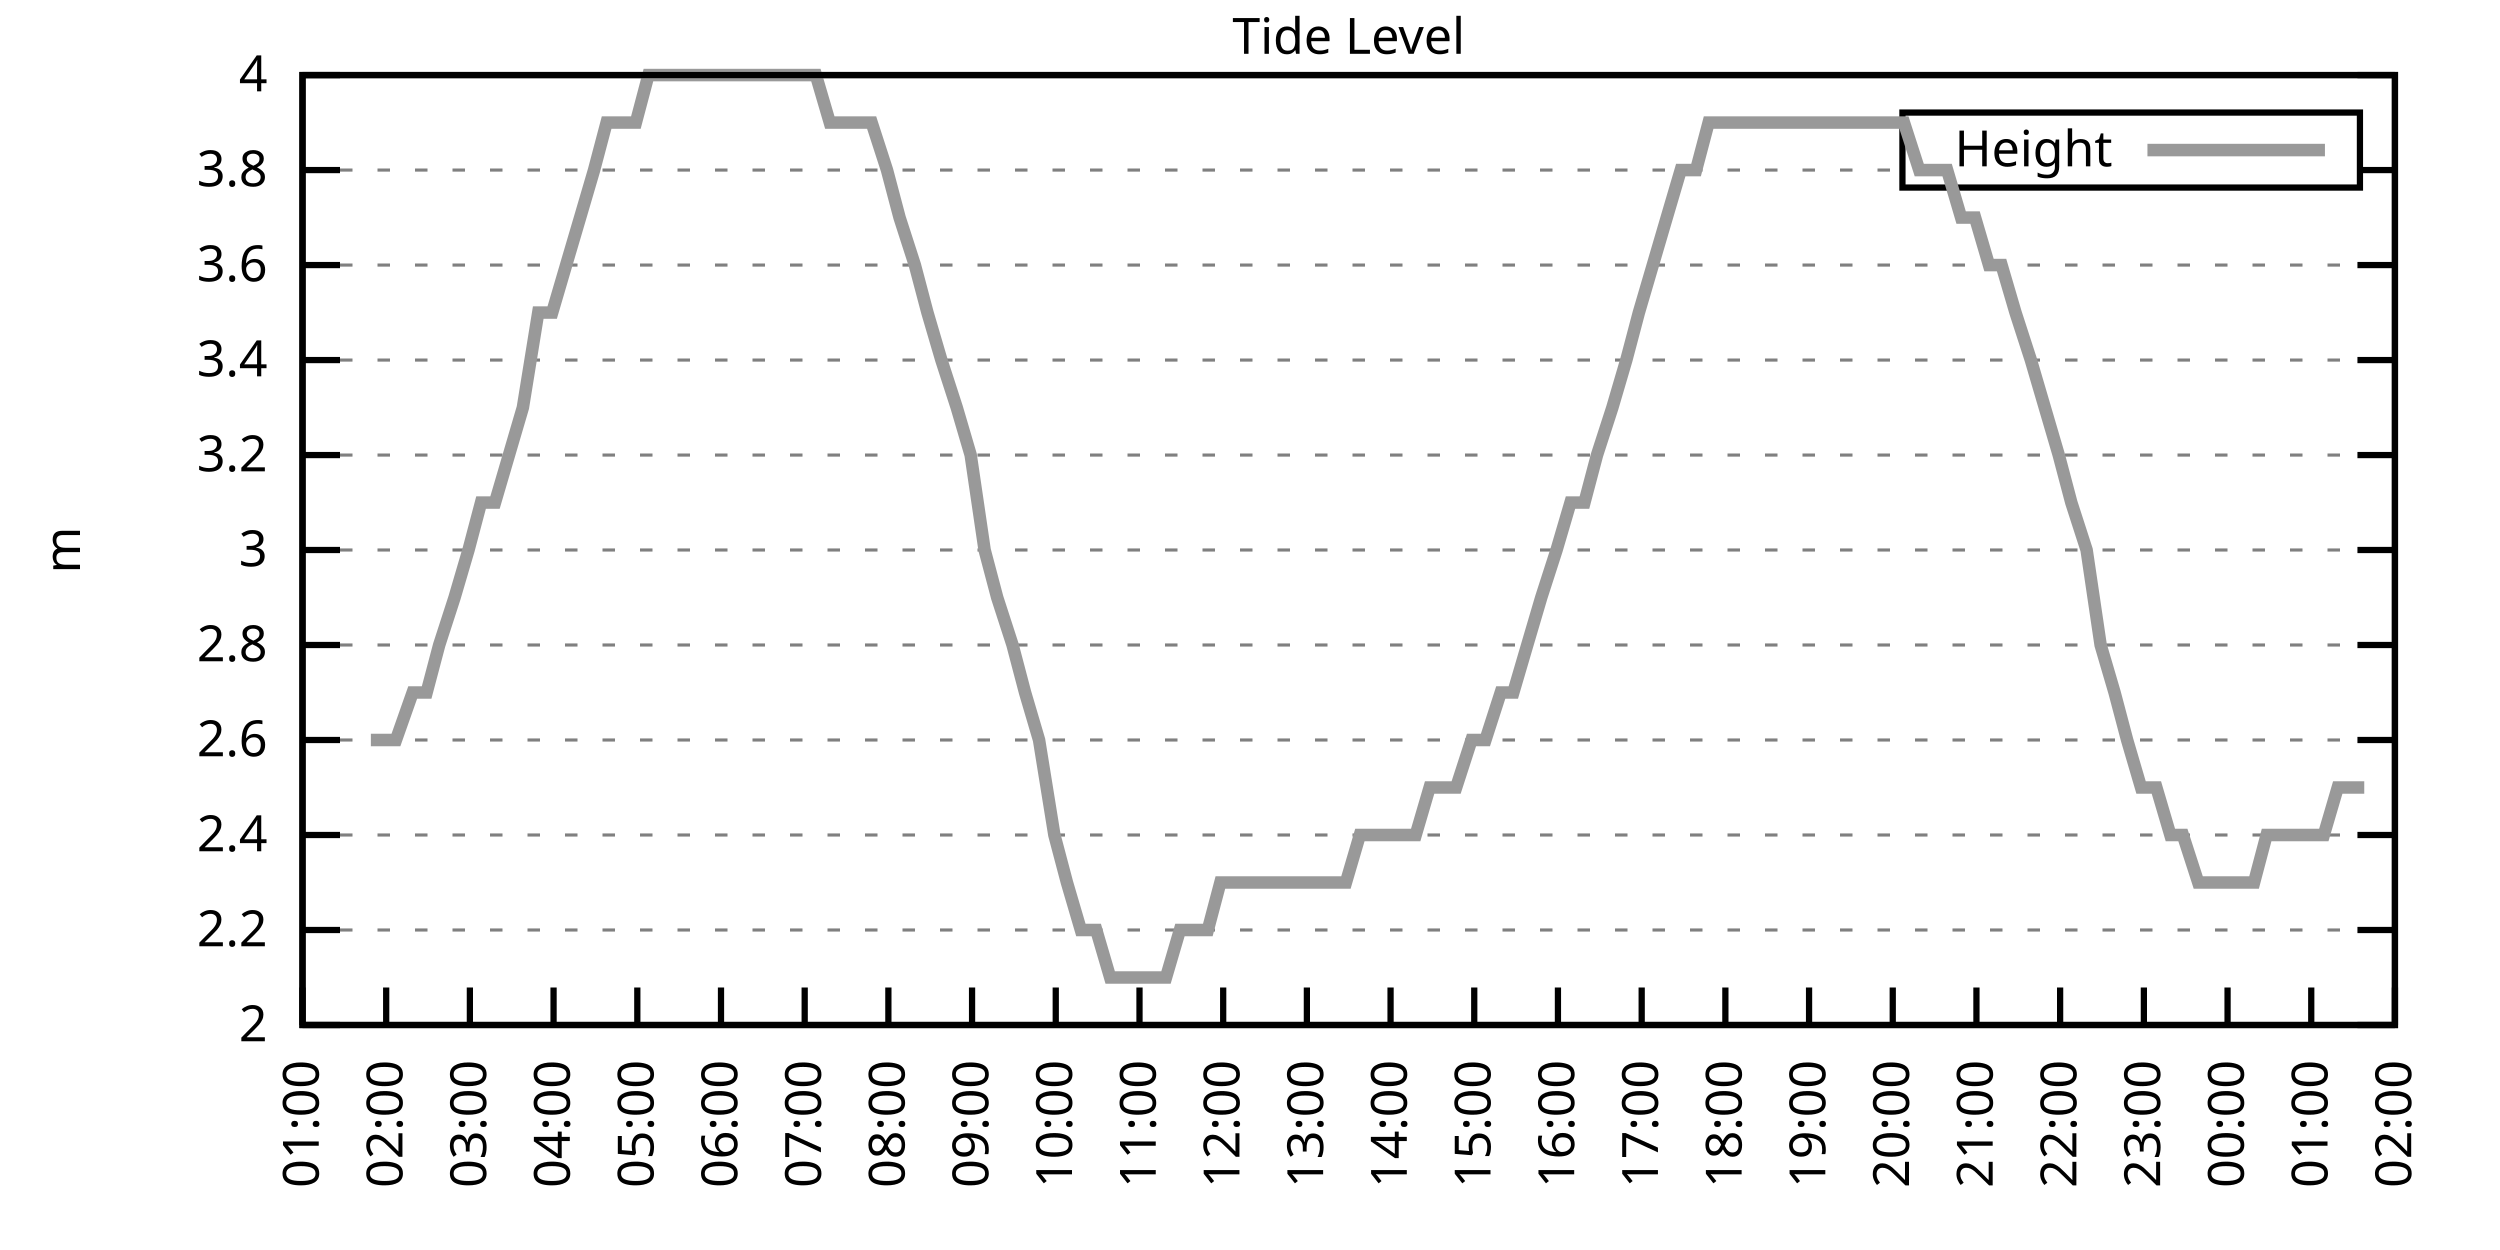
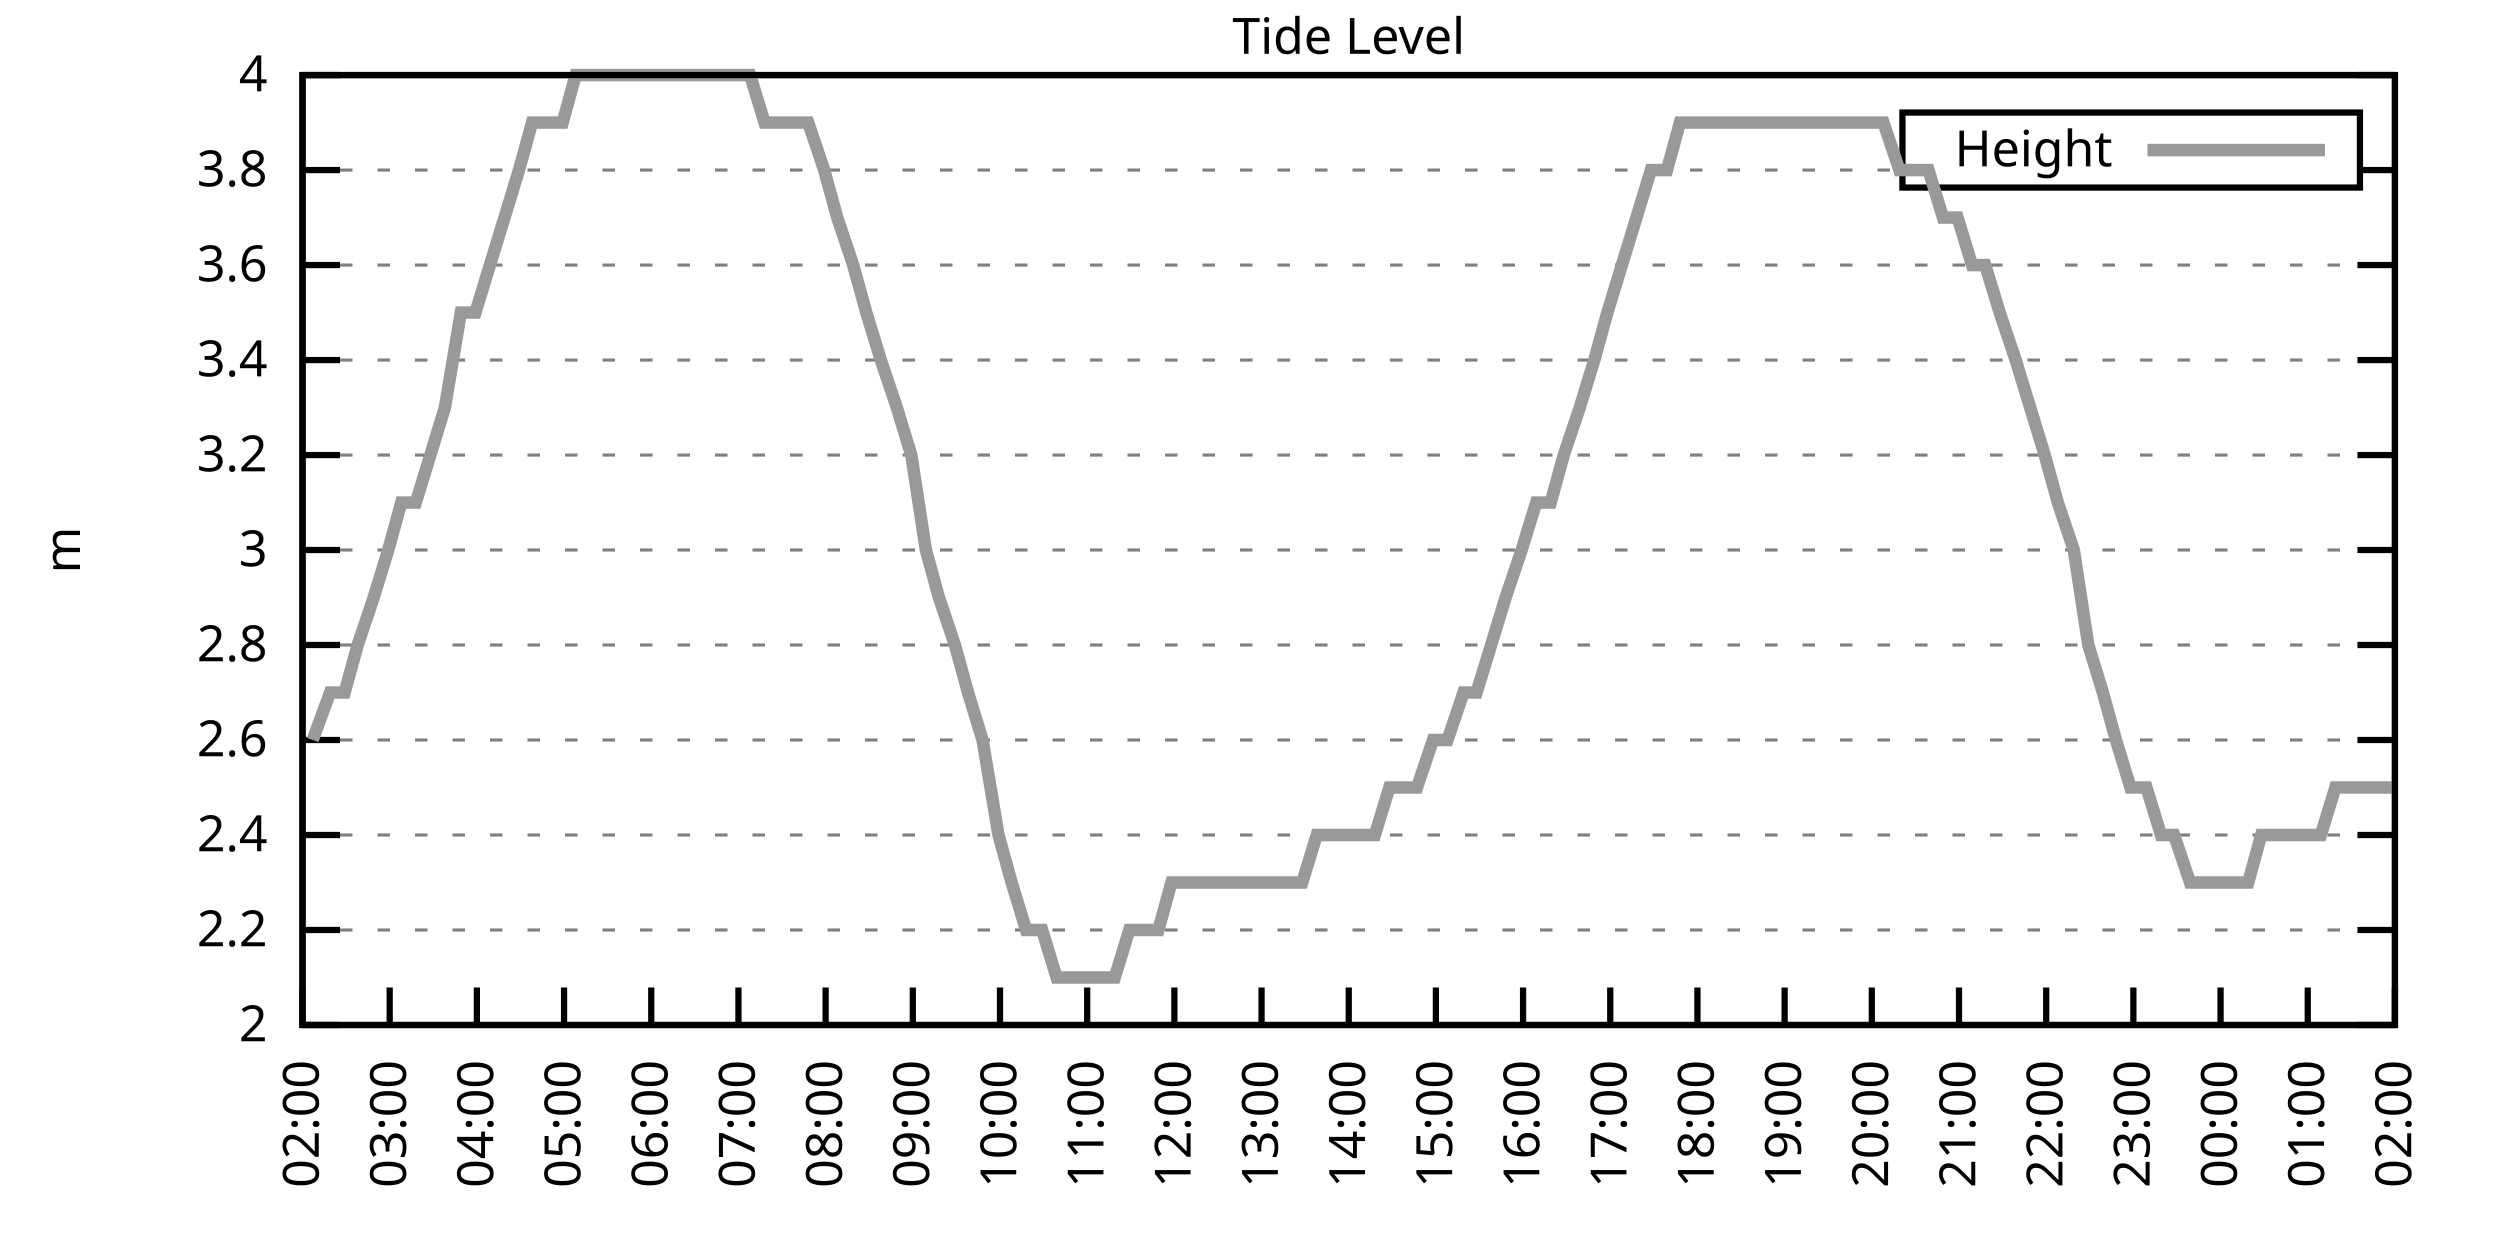
<svg xmlns="http://www.w3.org/2000/svg" xmlns:xlink="http://www.w3.org/1999/xlink" width="400" height="200" viewBox="0 0 400 200">
  <g id="gnuplot_canvas">
    <rect x="0" y="0" width="400" height="200" fill="none" />
    <defs>
      <circle id="gpDot" r="0.5" stroke-width="0.5" stroke="currentColor" />
      <path id="gpPt0" stroke-width="0.333" stroke="currentColor" d="M-1,0 h2 M0,-1 v2" />
      <path id="gpPt1" stroke-width="0.333" stroke="currentColor" d="M-1,-1 L1,1 M1,-1 L-1,1" />
      <path id="gpPt2" stroke-width="0.333" stroke="currentColor" d="M-1,0 L1,0 M0,-1 L0,1 M-1,-1 L1,1 M-1,1 L1,-1" />
      <rect id="gpPt3" stroke-width="0.333" stroke="currentColor" x="-1" y="-1" width="2" height="2" />
      <rect id="gpPt4" stroke-width="0.333" stroke="currentColor" fill="currentColor" x="-1" y="-1" width="2" height="2" />
      <circle id="gpPt5" stroke-width="0.333" stroke="currentColor" cx="0" cy="0" r="1" />
      <use xlink:href="#gpPt5" id="gpPt6" fill="currentColor" stroke="none" />
      <path id="gpPt7" stroke-width="0.333" stroke="currentColor" d="M0,-1.33 L-1.33,0.67 L1.33,0.67 z" />
      <use xlink:href="#gpPt7" id="gpPt8" fill="currentColor" stroke="none" />
      <use xlink:href="#gpPt7" id="gpPt9" stroke="currentColor" transform="rotate(180)" />
      <use xlink:href="#gpPt9" id="gpPt10" fill="currentColor" stroke="none" />
      <use xlink:href="#gpPt3" id="gpPt11" stroke="currentColor" transform="rotate(45)" />
      <use xlink:href="#gpPt11" id="gpPt12" fill="currentColor" stroke="none" />
      <path id="gpPt13" stroke-width="0.333" stroke="currentColor" d="M0,1.330 L1.265,0.411 L0.782,-1.067 L-0.782,-1.076 L-1.265,0.411 z" />
      <use xlink:href="#gpPt13" id="gpPt14" fill="currentColor" stroke="none" />
      <filter id="textbox" filterUnits="objectBoundingBox" x="0" y="0" height="1" width="1">
        <feFlood flood-color="white" flood-opacity="1" result="bgnd" />
        <feComposite in="SourceGraphic" in2="bgnd" operator="atop" />
      </filter>
      <filter id="greybox" filterUnits="objectBoundingBox" x="0" y="0" height="1" width="1">
        <feFlood flood-color="lightgrey" flood-opacity="1" result="grey" />
        <feComposite in="SourceGraphic" in2="grey" operator="atop" />
      </filter>
    </defs>
    <g fill="none" color="white" stroke="currentColor" stroke-width="1.00" stroke-linecap="butt" stroke-linejoin="miter">
</g>
    <g fill="none" color="black" stroke="currentColor" stroke-width="1.00" stroke-linecap="butt" stroke-linejoin="miter">
      <g stroke="none" shape-rendering="crispEdges">
        <polygon fill="rgb(255, 255, 255)" points="48.40,164.00 383.18,164.00 383.18,12.02 48.40,12.02 " />
      </g>
    </g>
    <g fill="none" color="black" stroke="currentColor" stroke-width="1.00" stroke-linecap="butt" stroke-linejoin="miter">
</g>
    <g fill="none" color="black" stroke="black" stroke-width="0.50" stroke-linecap="butt" stroke-linejoin="miter">
</g>
    <g fill="none" color="gray" stroke="currentColor" stroke-width="0.50" stroke-linecap="butt" stroke-linejoin="miter">
      <path stroke="gray" stroke-dasharray="2,4" class="gridline" d="M48.40,164.00 L383.19,164.00  " />
    </g>
    <g fill="none" color="gray" stroke="gray" stroke-width="1.00" stroke-linecap="butt" stroke-linejoin="miter">
</g>
    <g fill="none" color="black" stroke="currentColor" stroke-width="1.00" stroke-linecap="butt" stroke-linejoin="miter">
      <path stroke="black" d="M48.40,164.00 L54.40,164.00 M383.19,164.00 L377.19,164.00  " />
      <g transform="translate(42.80,166.60)" stroke="none" fill="black" font-family="Sans" font-size="8.00" text-anchor="end">
        <text>
          <tspan font-family="Sans"> 2</tspan>
        </text>
      </g>
    </g>
    <g fill="none" color="black" stroke="currentColor" stroke-width="1.00" stroke-linecap="butt" stroke-linejoin="miter">
</g>
    <g fill="none" color="black" stroke="black" stroke-width="0.50" stroke-linecap="butt" stroke-linejoin="miter">
</g>
    <g fill="none" color="gray" stroke="currentColor" stroke-width="0.50" stroke-linecap="butt" stroke-linejoin="miter">
      <path stroke="gray" stroke-dasharray="2,4" class="gridline" d="M48.40,148.80 L383.19,148.80  " />
    </g>
    <g fill="none" color="gray" stroke="gray" stroke-width="1.00" stroke-linecap="butt" stroke-linejoin="miter">
</g>
    <g fill="none" color="black" stroke="currentColor" stroke-width="1.00" stroke-linecap="butt" stroke-linejoin="miter">
      <path stroke="black" d="M48.40,148.80 L54.40,148.80 M383.19,148.80 L377.19,148.80  " />
      <g transform="translate(42.80,151.40)" stroke="none" fill="black" font-family="Sans" font-size="8.00" text-anchor="end">
        <text>
          <tspan font-family="Sans"> 2.2</tspan>
        </text>
      </g>
    </g>
    <g fill="none" color="black" stroke="currentColor" stroke-width="1.00" stroke-linecap="butt" stroke-linejoin="miter">
</g>
    <g fill="none" color="black" stroke="black" stroke-width="0.50" stroke-linecap="butt" stroke-linejoin="miter">
</g>
    <g fill="none" color="gray" stroke="currentColor" stroke-width="0.50" stroke-linecap="butt" stroke-linejoin="miter">
      <path stroke="gray" stroke-dasharray="2,4" class="gridline" d="M48.40,133.60 L383.19,133.60  " />
    </g>
    <g fill="none" color="gray" stroke="gray" stroke-width="1.00" stroke-linecap="butt" stroke-linejoin="miter">
</g>
    <g fill="none" color="black" stroke="currentColor" stroke-width="1.00" stroke-linecap="butt" stroke-linejoin="miter">
      <path stroke="black" d="M48.40,133.60 L54.40,133.60 M383.19,133.60 L377.19,133.60  " />
      <g transform="translate(42.80,136.20)" stroke="none" fill="black" font-family="Sans" font-size="8.00" text-anchor="end">
        <text>
          <tspan font-family="Sans"> 2.4</tspan>
        </text>
      </g>
    </g>
    <g fill="none" color="black" stroke="currentColor" stroke-width="1.00" stroke-linecap="butt" stroke-linejoin="miter">
</g>
    <g fill="none" color="black" stroke="black" stroke-width="0.50" stroke-linecap="butt" stroke-linejoin="miter">
</g>
    <g fill="none" color="gray" stroke="currentColor" stroke-width="0.50" stroke-linecap="butt" stroke-linejoin="miter">
      <path stroke="gray" stroke-dasharray="2,4" class="gridline" d="M48.40,118.40 L383.19,118.40  " />
    </g>
    <g fill="none" color="gray" stroke="gray" stroke-width="1.00" stroke-linecap="butt" stroke-linejoin="miter">
</g>
    <g fill="none" color="black" stroke="currentColor" stroke-width="1.00" stroke-linecap="butt" stroke-linejoin="miter">
      <path stroke="black" d="M48.40,118.40 L54.40,118.40 M383.19,118.40 L377.19,118.40  " />
      <g transform="translate(42.80,121.00)" stroke="none" fill="black" font-family="Sans" font-size="8.00" text-anchor="end">
        <text>
          <tspan font-family="Sans"> 2.6</tspan>
        </text>
      </g>
    </g>
    <g fill="none" color="black" stroke="currentColor" stroke-width="1.00" stroke-linecap="butt" stroke-linejoin="miter">
</g>
    <g fill="none" color="black" stroke="black" stroke-width="0.50" stroke-linecap="butt" stroke-linejoin="miter">
</g>
    <g fill="none" color="gray" stroke="currentColor" stroke-width="0.50" stroke-linecap="butt" stroke-linejoin="miter">
      <path stroke="gray" stroke-dasharray="2,4" class="gridline" d="M48.40,103.20 L383.19,103.20  " />
    </g>
    <g fill="none" color="gray" stroke="gray" stroke-width="1.00" stroke-linecap="butt" stroke-linejoin="miter">
</g>
    <g fill="none" color="black" stroke="currentColor" stroke-width="1.00" stroke-linecap="butt" stroke-linejoin="miter">
      <path stroke="black" d="M48.40,103.20 L54.40,103.20 M383.19,103.20 L377.19,103.20  " />
      <g transform="translate(42.80,105.80)" stroke="none" fill="black" font-family="Sans" font-size="8.00" text-anchor="end">
        <text>
          <tspan font-family="Sans"> 2.8</tspan>
        </text>
      </g>
    </g>
    <g fill="none" color="black" stroke="currentColor" stroke-width="1.00" stroke-linecap="butt" stroke-linejoin="miter">
</g>
    <g fill="none" color="black" stroke="black" stroke-width="0.50" stroke-linecap="butt" stroke-linejoin="miter">
</g>
    <g fill="none" color="gray" stroke="currentColor" stroke-width="0.50" stroke-linecap="butt" stroke-linejoin="miter">
      <path stroke="gray" stroke-dasharray="2,4" class="gridline" d="M48.40,88.00 L383.19,88.00  " />
    </g>
    <g fill="none" color="gray" stroke="gray" stroke-width="1.00" stroke-linecap="butt" stroke-linejoin="miter">
</g>
    <g fill="none" color="black" stroke="currentColor" stroke-width="1.00" stroke-linecap="butt" stroke-linejoin="miter">
      <path stroke="black" d="M48.40,88.00 L54.40,88.00 M383.19,88.00 L377.19,88.00  " />
      <g transform="translate(42.80,90.60)" stroke="none" fill="black" font-family="Sans" font-size="8.00" text-anchor="end">
        <text>
          <tspan font-family="Sans"> 3</tspan>
        </text>
      </g>
    </g>
    <g fill="none" color="black" stroke="currentColor" stroke-width="1.00" stroke-linecap="butt" stroke-linejoin="miter">
</g>
    <g fill="none" color="black" stroke="black" stroke-width="0.50" stroke-linecap="butt" stroke-linejoin="miter">
</g>
    <g fill="none" color="gray" stroke="currentColor" stroke-width="0.50" stroke-linecap="butt" stroke-linejoin="miter">
      <path stroke="gray" stroke-dasharray="2,4" class="gridline" d="M48.40,72.81 L383.19,72.81  " />
    </g>
    <g fill="none" color="gray" stroke="gray" stroke-width="1.00" stroke-linecap="butt" stroke-linejoin="miter">
</g>
    <g fill="none" color="black" stroke="currentColor" stroke-width="1.00" stroke-linecap="butt" stroke-linejoin="miter">
      <path stroke="black" d="M48.40,72.81 L54.40,72.81 M383.19,72.81 L377.19,72.81  " />
      <g transform="translate(42.80,75.41)" stroke="none" fill="black" font-family="Sans" font-size="8.00" text-anchor="end">
        <text>
          <tspan font-family="Sans"> 3.2</tspan>
        </text>
      </g>
    </g>
    <g fill="none" color="black" stroke="currentColor" stroke-width="1.00" stroke-linecap="butt" stroke-linejoin="miter">
</g>
    <g fill="none" color="black" stroke="black" stroke-width="0.50" stroke-linecap="butt" stroke-linejoin="miter">
</g>
    <g fill="none" color="gray" stroke="currentColor" stroke-width="0.50" stroke-linecap="butt" stroke-linejoin="miter">
      <path stroke="gray" stroke-dasharray="2,4" class="gridline" d="M48.40,57.61 L383.19,57.61  " />
    </g>
    <g fill="none" color="gray" stroke="gray" stroke-width="1.00" stroke-linecap="butt" stroke-linejoin="miter">
</g>
    <g fill="none" color="black" stroke="currentColor" stroke-width="1.00" stroke-linecap="butt" stroke-linejoin="miter">
      <path stroke="black" d="M48.40,57.61 L54.40,57.61 M383.19,57.61 L377.19,57.61  " />
      <g transform="translate(42.80,60.21)" stroke="none" fill="black" font-family="Sans" font-size="8.00" text-anchor="end">
        <text>
          <tspan font-family="Sans"> 3.4</tspan>
        </text>
      </g>
    </g>
    <g fill="none" color="black" stroke="currentColor" stroke-width="1.00" stroke-linecap="butt" stroke-linejoin="miter">
</g>
    <g fill="none" color="black" stroke="black" stroke-width="0.50" stroke-linecap="butt" stroke-linejoin="miter">
</g>
    <g fill="none" color="gray" stroke="currentColor" stroke-width="0.50" stroke-linecap="butt" stroke-linejoin="miter">
      <path stroke="gray" stroke-dasharray="2,4" class="gridline" d="M48.40,42.41 L383.19,42.41  " />
    </g>
    <g fill="none" color="gray" stroke="gray" stroke-width="1.00" stroke-linecap="butt" stroke-linejoin="miter">
</g>
    <g fill="none" color="black" stroke="currentColor" stroke-width="1.00" stroke-linecap="butt" stroke-linejoin="miter">
      <path stroke="black" d="M48.40,42.41 L54.40,42.41 M383.19,42.41 L377.19,42.41  " />
      <g transform="translate(42.80,45.01)" stroke="none" fill="black" font-family="Sans" font-size="8.00" text-anchor="end">
        <text>
          <tspan font-family="Sans"> 3.6</tspan>
        </text>
      </g>
    </g>
    <g fill="none" color="black" stroke="currentColor" stroke-width="1.00" stroke-linecap="butt" stroke-linejoin="miter">
</g>
    <g fill="none" color="black" stroke="black" stroke-width="0.50" stroke-linecap="butt" stroke-linejoin="miter">
</g>
    <g fill="none" color="gray" stroke="currentColor" stroke-width="0.50" stroke-linecap="butt" stroke-linejoin="miter">
      <path stroke="gray" stroke-dasharray="2,4" class="gridline" d="M48.40,27.21 L304.39,27.21 M377.59,27.21 L383.19,27.21  " />
    </g>
    <g fill="none" color="gray" stroke="gray" stroke-width="1.00" stroke-linecap="butt" stroke-linejoin="miter">
</g>
    <g fill="none" color="black" stroke="currentColor" stroke-width="1.00" stroke-linecap="butt" stroke-linejoin="miter">
      <path stroke="black" d="M48.40,27.21 L54.40,27.21 M383.19,27.21 L377.19,27.21  " />
      <g transform="translate(42.80,29.81)" stroke="none" fill="black" font-family="Sans" font-size="8.00" text-anchor="end">
        <text>
          <tspan font-family="Sans"> 3.8</tspan>
        </text>
      </g>
    </g>
    <g fill="none" color="black" stroke="currentColor" stroke-width="1.00" stroke-linecap="butt" stroke-linejoin="miter">
</g>
    <g fill="none" color="black" stroke="black" stroke-width="0.50" stroke-linecap="butt" stroke-linejoin="miter">
</g>
    <g fill="none" color="gray" stroke="currentColor" stroke-width="0.50" stroke-linecap="butt" stroke-linejoin="miter">
      <path stroke="gray" stroke-dasharray="2,4" class="gridline" d="M48.40,12.01 L383.19,12.01  " />
    </g>
    <g fill="none" color="gray" stroke="gray" stroke-width="1.00" stroke-linecap="butt" stroke-linejoin="miter">
</g>
    <g fill="none" color="black" stroke="currentColor" stroke-width="1.00" stroke-linecap="butt" stroke-linejoin="miter">
      <path stroke="black" d="M48.40,12.01 L54.40,12.01 M383.19,12.01 L377.19,12.01  " />
      <g transform="translate(42.80,14.61)" stroke="none" fill="black" font-family="Sans" font-size="8.00" text-anchor="end">
        <text>
          <tspan font-family="Sans"> 4</tspan>
        </text>
      </g>
    </g>
    <g fill="none" color="black" stroke="currentColor" stroke-width="1.00" stroke-linecap="butt" stroke-linejoin="miter">
      <path stroke="black" d="M48.40,164.00 L48.40,158.00  " />
      <g transform="translate(51.00,169.60) rotate(270.00)" stroke="none" fill="black" font-family="Sans" font-size="8.00" text-anchor="end">
        <text>
-           <tspan font-family="Sans">01:00</tspan>
-         </text>
-       </g>
-     </g>
-     <g fill="none" color="black" stroke="currentColor" stroke-width="1.00" stroke-linecap="butt" stroke-linejoin="miter">
-       <path stroke="black" d="M61.79,164.00 L61.79,158.00  " />
-       <g transform="translate(64.39,169.60) rotate(270.00)" stroke="none" fill="black" font-family="Sans" font-size="8.00" text-anchor="end">
-         <text>
          <tspan font-family="Sans">02:00</tspan>
        </text>
      </g>
    </g>
    <g fill="none" color="black" stroke="currentColor" stroke-width="1.00" stroke-linecap="butt" stroke-linejoin="miter">
-       <path stroke="black" d="M75.18,164.00 L75.18,158.00  " />
-       <g transform="translate(77.78,169.60) rotate(270.00)" stroke="none" fill="black" font-family="Sans" font-size="8.00" text-anchor="end">
+       <path stroke="black" d="M62.35,164.00 L62.35,158.00  " />
+       <g transform="translate(64.95,169.60) rotate(270.00)" stroke="none" fill="black" font-family="Sans" font-size="8.00" text-anchor="end">
        <text>
          <tspan font-family="Sans">03:00</tspan>
        </text>
      </g>
    </g>
    <g fill="none" color="black" stroke="currentColor" stroke-width="1.00" stroke-linecap="butt" stroke-linejoin="miter">
-       <path stroke="black" d="M88.57,164.00 L88.57,158.00  " />
-       <g transform="translate(91.17,169.60) rotate(270.00)" stroke="none" fill="black" font-family="Sans" font-size="8.00" text-anchor="end">
+       <path stroke="black" d="M76.30,164.00 L76.30,158.00  " />
+       <g transform="translate(78.90,169.60) rotate(270.00)" stroke="none" fill="black" font-family="Sans" font-size="8.00" text-anchor="end">
        <text>
          <tspan font-family="Sans">04:00</tspan>
        </text>
      </g>
    </g>
    <g fill="none" color="black" stroke="currentColor" stroke-width="1.00" stroke-linecap="butt" stroke-linejoin="miter">
-       <path stroke="black" d="M101.97,164.00 L101.97,158.00  " />
-       <g transform="translate(104.57,169.60) rotate(270.00)" stroke="none" fill="black" font-family="Sans" font-size="8.00" text-anchor="end">
+       <path stroke="black" d="M90.25,164.00 L90.25,158.00  " />
+       <g transform="translate(92.85,169.60) rotate(270.00)" stroke="none" fill="black" font-family="Sans" font-size="8.00" text-anchor="end">
        <text>
          <tspan font-family="Sans">05:00</tspan>
        </text>
      </g>
    </g>
    <g fill="none" color="black" stroke="currentColor" stroke-width="1.00" stroke-linecap="butt" stroke-linejoin="miter">
-       <path stroke="black" d="M115.36,164.00 L115.36,158.00  " />
-       <g transform="translate(117.96,169.60) rotate(270.00)" stroke="none" fill="black" font-family="Sans" font-size="8.00" text-anchor="end">
+       <path stroke="black" d="M104.20,164.00 L104.20,158.00  " />
+       <g transform="translate(106.80,169.60) rotate(270.00)" stroke="none" fill="black" font-family="Sans" font-size="8.00" text-anchor="end">
        <text>
          <tspan font-family="Sans">06:00</tspan>
        </text>
      </g>
    </g>
    <g fill="none" color="black" stroke="currentColor" stroke-width="1.00" stroke-linecap="butt" stroke-linejoin="miter">
-       <path stroke="black" d="M128.75,164.00 L128.75,158.00  " />
-       <g transform="translate(131.35,169.60) rotate(270.00)" stroke="none" fill="black" font-family="Sans" font-size="8.00" text-anchor="end">
+       <path stroke="black" d="M118.15,164.00 L118.15,158.00  " />
+       <g transform="translate(120.75,169.60) rotate(270.00)" stroke="none" fill="black" font-family="Sans" font-size="8.00" text-anchor="end">
        <text>
          <tspan font-family="Sans">07:00</tspan>
        </text>
      </g>
    </g>
    <g fill="none" color="black" stroke="currentColor" stroke-width="1.00" stroke-linecap="butt" stroke-linejoin="miter">
-       <path stroke="black" d="M142.14,164.00 L142.14,158.00  " />
-       <g transform="translate(144.74,169.60) rotate(270.00)" stroke="none" fill="black" font-family="Sans" font-size="8.00" text-anchor="end">
+       <path stroke="black" d="M132.10,164.00 L132.10,158.00  " />
+       <g transform="translate(134.70,169.60) rotate(270.00)" stroke="none" fill="black" font-family="Sans" font-size="8.00" text-anchor="end">
        <text>
          <tspan font-family="Sans">08:00</tspan>
        </text>
      </g>
    </g>
    <g fill="none" color="black" stroke="currentColor" stroke-width="1.00" stroke-linecap="butt" stroke-linejoin="miter">
-       <path stroke="black" d="M155.53,164.00 L155.53,158.00  " />
-       <g transform="translate(158.13,169.60) rotate(270.00)" stroke="none" fill="black" font-family="Sans" font-size="8.00" text-anchor="end">
+       <path stroke="black" d="M146.05,164.00 L146.05,158.00  " />
+       <g transform="translate(148.65,169.60) rotate(270.00)" stroke="none" fill="black" font-family="Sans" font-size="8.00" text-anchor="end">
        <text>
          <tspan font-family="Sans">09:00</tspan>
        </text>
      </g>
    </g>
    <g fill="none" color="black" stroke="currentColor" stroke-width="1.00" stroke-linecap="butt" stroke-linejoin="miter">
-       <path stroke="black" d="M168.92,164.00 L168.92,158.00  " />
-       <g transform="translate(171.52,169.60) rotate(270.00)" stroke="none" fill="black" font-family="Sans" font-size="8.00" text-anchor="end">
+       <path stroke="black" d="M160.00,164.00 L160.00,158.00  " />
+       <g transform="translate(162.60,169.60) rotate(270.00)" stroke="none" fill="black" font-family="Sans" font-size="8.00" text-anchor="end">
        <text>
          <tspan font-family="Sans">10:00</tspan>
        </text>
      </g>
    </g>
    <g fill="none" color="black" stroke="currentColor" stroke-width="1.00" stroke-linecap="butt" stroke-linejoin="miter">
-       <path stroke="black" d="M182.32,164.00 L182.32,158.00  " />
-       <g transform="translate(184.92,169.60) rotate(270.00)" stroke="none" fill="black" font-family="Sans" font-size="8.00" text-anchor="end">
+       <path stroke="black" d="M173.95,164.00 L173.95,158.00  " />
+       <g transform="translate(176.55,169.60) rotate(270.00)" stroke="none" fill="black" font-family="Sans" font-size="8.00" text-anchor="end">
        <text>
          <tspan font-family="Sans">11:00</tspan>
        </text>
      </g>
    </g>
    <g fill="none" color="black" stroke="currentColor" stroke-width="1.00" stroke-linecap="butt" stroke-linejoin="miter">
-       <path stroke="black" d="M195.71,164.00 L195.71,158.00  " />
-       <g transform="translate(198.31,169.60) rotate(270.00)" stroke="none" fill="black" font-family="Sans" font-size="8.00" text-anchor="end">
+       <path stroke="black" d="M187.90,164.00 L187.90,158.00  " />
+       <g transform="translate(190.50,169.60) rotate(270.00)" stroke="none" fill="black" font-family="Sans" font-size="8.00" text-anchor="end">
        <text>
          <tspan font-family="Sans">12:00</tspan>
        </text>
      </g>
    </g>
    <g fill="none" color="black" stroke="currentColor" stroke-width="1.00" stroke-linecap="butt" stroke-linejoin="miter">
-       <path stroke="black" d="M209.10,164.00 L209.10,158.00  " />
-       <g transform="translate(211.70,169.60) rotate(270.00)" stroke="none" fill="black" font-family="Sans" font-size="8.00" text-anchor="end">
+       <path stroke="black" d="M201.85,164.00 L201.85,158.00  " />
+       <g transform="translate(204.45,169.60) rotate(270.00)" stroke="none" fill="black" font-family="Sans" font-size="8.00" text-anchor="end">
        <text>
          <tspan font-family="Sans">13:00</tspan>
        </text>
      </g>
    </g>
    <g fill="none" color="black" stroke="currentColor" stroke-width="1.00" stroke-linecap="butt" stroke-linejoin="miter">
-       <path stroke="black" d="M222.49,164.00 L222.49,158.00  " />
-       <g transform="translate(225.09,169.60) rotate(270.00)" stroke="none" fill="black" font-family="Sans" font-size="8.00" text-anchor="end">
+       <path stroke="black" d="M215.80,164.00 L215.80,158.00  " />
+       <g transform="translate(218.40,169.60) rotate(270.00)" stroke="none" fill="black" font-family="Sans" font-size="8.00" text-anchor="end">
        <text>
          <tspan font-family="Sans">14:00</tspan>
        </text>
      </g>
    </g>
    <g fill="none" color="black" stroke="currentColor" stroke-width="1.00" stroke-linecap="butt" stroke-linejoin="miter">
-       <path stroke="black" d="M235.88,164.00 L235.88,158.00  " />
-       <g transform="translate(238.48,169.60) rotate(270.00)" stroke="none" fill="black" font-family="Sans" font-size="8.00" text-anchor="end">
+       <path stroke="black" d="M229.74,164.00 L229.74,158.00  " />
+       <g transform="translate(232.34,169.60) rotate(270.00)" stroke="none" fill="black" font-family="Sans" font-size="8.00" text-anchor="end">
        <text>
          <tspan font-family="Sans">15:00</tspan>
        </text>
      </g>
    </g>
    <g fill="none" color="black" stroke="currentColor" stroke-width="1.00" stroke-linecap="butt" stroke-linejoin="miter">
-       <path stroke="black" d="M249.27,164.00 L249.27,158.00  " />
-       <g transform="translate(251.87,169.60) rotate(270.00)" stroke="none" fill="black" font-family="Sans" font-size="8.00" text-anchor="end">
+       <path stroke="black" d="M243.69,164.00 L243.69,158.00  " />
+       <g transform="translate(246.29,169.60) rotate(270.00)" stroke="none" fill="black" font-family="Sans" font-size="8.00" text-anchor="end">
        <text>
          <tspan font-family="Sans">16:00</tspan>
        </text>
      </g>
    </g>
    <g fill="none" color="black" stroke="currentColor" stroke-width="1.00" stroke-linecap="butt" stroke-linejoin="miter">
-       <path stroke="black" d="M262.67,164.00 L262.67,158.00  " />
-       <g transform="translate(265.27,169.60) rotate(270.00)" stroke="none" fill="black" font-family="Sans" font-size="8.00" text-anchor="end">
+       <path stroke="black" d="M257.64,164.00 L257.64,158.00  " />
+       <g transform="translate(260.24,169.60) rotate(270.00)" stroke="none" fill="black" font-family="Sans" font-size="8.00" text-anchor="end">
        <text>
          <tspan font-family="Sans">17:00</tspan>
        </text>
      </g>
    </g>
    <g fill="none" color="black" stroke="currentColor" stroke-width="1.00" stroke-linecap="butt" stroke-linejoin="miter">
-       <path stroke="black" d="M276.06,164.00 L276.06,158.00  " />
-       <g transform="translate(278.66,169.60) rotate(270.00)" stroke="none" fill="black" font-family="Sans" font-size="8.00" text-anchor="end">
+       <path stroke="black" d="M271.59,164.00 L271.59,158.00  " />
+       <g transform="translate(274.19,169.60) rotate(270.00)" stroke="none" fill="black" font-family="Sans" font-size="8.00" text-anchor="end">
        <text>
          <tspan font-family="Sans">18:00</tspan>
        </text>
      </g>
    </g>
    <g fill="none" color="black" stroke="currentColor" stroke-width="1.00" stroke-linecap="butt" stroke-linejoin="miter">
-       <path stroke="black" d="M289.45,164.00 L289.45,158.00  " />
-       <g transform="translate(292.05,169.60) rotate(270.00)" stroke="none" fill="black" font-family="Sans" font-size="8.00" text-anchor="end">
+       <path stroke="black" d="M285.54,164.00 L285.54,158.00  " />
+       <g transform="translate(288.14,169.60) rotate(270.00)" stroke="none" fill="black" font-family="Sans" font-size="8.00" text-anchor="end">
        <text>
          <tspan font-family="Sans">19:00</tspan>
        </text>
      </g>
    </g>
    <g fill="none" color="black" stroke="currentColor" stroke-width="1.00" stroke-linecap="butt" stroke-linejoin="miter">
-       <path stroke="black" d="M302.84,164.00 L302.84,158.00  " />
-       <g transform="translate(305.44,169.60) rotate(270.00)" stroke="none" fill="black" font-family="Sans" font-size="8.00" text-anchor="end">
+       <path stroke="black" d="M299.49,164.00 L299.49,158.00  " />
+       <g transform="translate(302.09,169.60) rotate(270.00)" stroke="none" fill="black" font-family="Sans" font-size="8.00" text-anchor="end">
        <text>
          <tspan font-family="Sans">20:00</tspan>
        </text>
      </g>
    </g>
    <g fill="none" color="black" stroke="currentColor" stroke-width="1.00" stroke-linecap="butt" stroke-linejoin="miter">
-       <path stroke="black" d="M316.23,164.00 L316.23,158.00  " />
-       <g transform="translate(318.83,169.60) rotate(270.00)" stroke="none" fill="black" font-family="Sans" font-size="8.00" text-anchor="end">
+       <path stroke="black" d="M313.44,164.00 L313.44,158.00  " />
+       <g transform="translate(316.04,169.60) rotate(270.00)" stroke="none" fill="black" font-family="Sans" font-size="8.00" text-anchor="end">
        <text>
          <tspan font-family="Sans">21:00</tspan>
        </text>
      </g>
    </g>
    <g fill="none" color="black" stroke="currentColor" stroke-width="1.00" stroke-linecap="butt" stroke-linejoin="miter">
-       <path stroke="black" d="M329.62,164.00 L329.62,158.00  " />
-       <g transform="translate(332.22,169.60) rotate(270.00)" stroke="none" fill="black" font-family="Sans" font-size="8.00" text-anchor="end">
+       <path stroke="black" d="M327.39,164.00 L327.39,158.00  " />
+       <g transform="translate(329.99,169.60) rotate(270.00)" stroke="none" fill="black" font-family="Sans" font-size="8.00" text-anchor="end">
        <text>
          <tspan font-family="Sans">22:00</tspan>
        </text>
      </g>
    </g>
    <g fill="none" color="black" stroke="currentColor" stroke-width="1.00" stroke-linecap="butt" stroke-linejoin="miter">
-       <path stroke="black" d="M343.02,164.00 L343.02,158.00  " />
-       <g transform="translate(345.62,169.60) rotate(270.00)" stroke="none" fill="black" font-family="Sans" font-size="8.00" text-anchor="end">
+       <path stroke="black" d="M341.34,164.00 L341.34,158.00  " />
+       <g transform="translate(343.94,169.60) rotate(270.00)" stroke="none" fill="black" font-family="Sans" font-size="8.00" text-anchor="end">
        <text>
          <tspan font-family="Sans">23:00</tspan>
        </text>
      </g>
    </g>
    <g fill="none" color="black" stroke="currentColor" stroke-width="1.00" stroke-linecap="butt" stroke-linejoin="miter">
-       <path stroke="black" d="M356.41,164.00 L356.41,158.00  " />
-       <g transform="translate(359.01,169.60) rotate(270.00)" stroke="none" fill="black" font-family="Sans" font-size="8.00" text-anchor="end">
+       <path stroke="black" d="M355.29,164.00 L355.29,158.00  " />
+       <g transform="translate(357.89,169.60) rotate(270.00)" stroke="none" fill="black" font-family="Sans" font-size="8.00" text-anchor="end">
        <text>
          <tspan font-family="Sans">00:00</tspan>
        </text>
      </g>
    </g>
    <g fill="none" color="black" stroke="currentColor" stroke-width="1.00" stroke-linecap="butt" stroke-linejoin="miter">
-       <path stroke="black" d="M369.80,164.00 L369.80,158.00  " />
-       <g transform="translate(372.40,169.60) rotate(270.00)" stroke="none" fill="black" font-family="Sans" font-size="8.00" text-anchor="end">
+       <path stroke="black" d="M369.24,164.00 L369.24,158.00  " />
+       <g transform="translate(371.84,169.60) rotate(270.00)" stroke="none" fill="black" font-family="Sans" font-size="8.00" text-anchor="end">
        <text>
          <tspan font-family="Sans">01:00</tspan>
        </text>
      </g>
    </g>
    <g fill="none" color="black" stroke="currentColor" stroke-width="1.00" stroke-linecap="butt" stroke-linejoin="miter">
      <path stroke="black" d="M383.19,164.00 L383.19,158.00  " />
      <g transform="translate(385.79,169.60) rotate(270.00)" stroke="none" fill="black" font-family="Sans" font-size="8.00" text-anchor="end">
        <text>
          <tspan font-family="Sans">02:00</tspan>
        </text>
      </g>
    </g>
    <g fill="none" color="black" stroke="currentColor" stroke-width="1.00" stroke-linecap="butt" stroke-linejoin="miter">
</g>
    <g fill="none" color="black" stroke="currentColor" stroke-width="1.00" stroke-linecap="butt" stroke-linejoin="miter">
      <path stroke="black" d="M48.40,12.01 L48.40,164.00 L383.19,164.00 L383.19,12.01 L48.40,12.01 Z  " />
    </g>
    <g fill="none" color="black" stroke="currentColor" stroke-width="1.00" stroke-linecap="butt" stroke-linejoin="miter">
</g>
    <g fill="none" color="black" stroke="currentColor" stroke-width="1.00" stroke-linecap="butt" stroke-linejoin="miter">
      <path stroke="black" d="M304.39,30.01 L304.39,18.01 L377.59,18.01 L377.59,30.01 L304.39,30.01 Z  " />
    </g>
    <g id="Tide_level_plot_1">
      <g fill="none" color="white" stroke="black" stroke-width="2.00" stroke-linecap="butt" stroke-linejoin="miter">
</g>
      <g fill="none" color="black" stroke="currentColor" stroke-width="2.00" stroke-linecap="butt" stroke-linejoin="miter">
        <g transform="translate(337.99,26.61)" stroke="none" fill="black" font-family="Sans" font-size="8.00" text-anchor="end">
          <text>
            <tspan font-family="Sans">Height</tspan>
          </text>
        </g>
      </g>
      <g fill="none" color="black" stroke="currentColor" stroke-width="2.00" stroke-linecap="butt" stroke-linejoin="miter">
-         <path stroke="rgb(153, 153, 153)" d="M343.59,24.01 L371.99,24.01 M59.34,118.40 L61.57,118.40 L63.35,118.40 L66.03,110.80 L68.26,110.80 L70.27,103.20   L72.73,95.60 L74.96,88.00 L76.97,80.41 L79.20,80.41 L81.43,72.81 L83.66,65.21 L86.12,50.01 L88.35,50.01   L90.58,42.41 L92.82,34.81 L95.05,27.21 L97.06,19.61 L99.51,19.61 L101.74,19.61 L103.75,12.01 L106.21,12.01   L108.44,12.01 L110.67,12.01 L112.90,12.01 L114.91,12.01 L117.14,12.01 L119.38,12.01 L121.83,12.01 L123.84,12.01   L126.29,12.01 L128.30,12.01 L130.54,12.01 L132.77,19.61 L135.00,19.61 L137.23,19.61 L139.46,19.61 L141.92,27.21   L143.93,34.81 L146.38,42.41 L148.39,50.01 L150.62,57.61 L153.08,65.21 L155.31,72.81 L157.54,88.00 L159.55,95.60   L162.01,103.20 L164.01,110.80 L166.25,118.40 L168.70,133.60 L170.71,141.20 L172.94,148.80 L175.40,148.80 L177.63,156.40   L179.86,156.40 L182.09,156.40 L184.10,156.40 L186.56,156.40 L188.79,148.80 L191.02,148.80 L193.25,148.80 L195.26,141.20   L197.49,141.20 L199.95,141.20 L202.18,141.20 L204.19,141.20 L206.64,141.20 L208.88,141.20 L211.11,141.20 L213.34,141.20   L215.35,141.20 L217.58,133.60 L220.04,133.60 L222.04,133.60 L224.50,133.60 L226.51,133.60 L228.74,126.00 L231.20,126.00   L232.98,126.00 L235.44,118.40 L237.67,118.40 L240.12,110.80 L242.13,110.80 L244.36,103.20 L246.60,95.60 L249.05,88.00   L251.28,80.41 L253.51,80.41 L255.52,72.81 L257.98,65.21 L260.21,57.61 L262.22,50.01 L264.45,42.41 L266.68,34.81   L268.92,27.21 L271.37,27.21 L273.38,19.61 L275.83,19.61 L278.07,19.61 L280.30,19.61 L282.53,19.61 L284.54,19.61   L286.77,19.61 L289.00,19.61 L291.23,19.61 L293.69,19.61 L295.70,19.61 L298.15,19.61 L300.39,19.61 L302.62,19.61   L304.63,19.61 L307.08,27.21 L309.09,27.21 L311.54,27.21 L313.78,34.81 L316.01,34.81 L318.24,42.41 L320.25,42.41   L322.48,50.01 L324.94,57.61 L327.17,65.21 L329.40,72.81 L331.41,80.41 L333.86,88.00 L336.10,103.20 L338.33,110.80   L340.34,118.40 L342.57,126.00 L345.02,126.00 L347.26,133.60 L349.26,133.60 L351.72,141.20 L353.95,141.20 L356.18,141.20   L358.42,141.20 L360.65,141.20 L362.66,133.60 L364.89,133.60 L367.12,133.60 L369.35,133.60 L371.81,133.60 L374.04,126.00   L376.27,126.00 L378.28,126.00  " />
+         <path stroke="rgb(153, 153, 153)" d="M343.59,24.01 L371.99,24.01 M50.03,118.40 L52.82,110.80 L55.14,110.80 L57.23,103.20 L59.79,95.60 L62.12,88.00   L64.21,80.41 L66.53,80.41 L68.86,72.81 L71.18,65.21 L73.74,50.01 L76.07,50.01 L78.39,42.41 L80.72,34.81   L83.04,27.21 L85.13,19.61 L87.69,19.61 L90.02,19.61 L92.11,12.01 L94.67,12.01 L96.99,12.01 L99.32,12.01   L101.64,12.01 L103.73,12.01 L106.06,12.01 L108.38,12.01 L110.94,12.01 L113.03,12.01 L115.59,12.01 L117.68,12.01   L120.01,12.01 L122.33,19.61 L124.66,19.61 L126.98,19.61 L129.31,19.61 L131.87,27.21 L133.96,34.81 L136.51,42.41   L138.61,50.01 L140.93,57.61 L143.49,65.21 L145.81,72.81 L148.14,88.00 L150.23,95.60 L152.79,103.20 L154.88,110.80   L157.21,118.40 L159.76,133.60 L161.86,141.20 L164.18,148.80 L166.74,148.80 L169.06,156.40 L171.39,156.40 L173.71,156.40   L175.81,156.40 L178.36,156.40 L180.69,148.80 L183.01,148.80 L185.34,148.80 L187.43,141.20 L189.76,141.20 L192.31,141.20   L194.64,141.20 L196.73,141.20 L199.29,141.20 L201.61,141.20 L203.94,141.20 L206.26,141.20 L208.36,141.20 L210.68,133.60   L213.24,133.60 L215.33,133.60 L217.89,133.60 L219.98,133.60 L222.30,126.00 L224.86,126.00 L226.72,126.00 L229.28,118.40   L231.60,118.40 L234.16,110.80 L236.25,110.80 L238.58,103.20 L240.90,95.60 L243.46,88.00 L245.79,80.41 L248.11,80.41   L250.20,72.81 L252.76,65.21 L255.09,57.61 L257.18,50.01 L259.50,42.41 L261.83,34.81 L264.15,27.21 L266.71,27.21   L268.80,19.61 L271.36,19.61 L273.69,19.61 L276.01,19.61 L278.34,19.61 L280.43,19.61 L282.75,19.61 L285.08,19.61   L287.40,19.61 L289.96,19.61 L292.05,19.61 L294.61,19.61 L296.94,19.61 L299.26,19.61 L301.35,19.61 L303.91,27.21   L306.00,27.21 L308.56,27.21 L310.88,34.81 L313.21,34.81 L315.53,42.41 L317.63,42.41 L319.95,50.01 L322.51,57.61   L324.83,65.21 L327.16,72.81 L329.25,80.41 L331.81,88.00 L334.13,103.20 L336.46,110.80 L338.55,118.40 L340.88,126.00   L343.43,126.00 L345.76,133.60 L347.85,133.60 L350.41,141.20 L352.73,141.20 L355.06,141.20 L357.38,141.20 L359.71,141.20   L361.80,133.60 L364.13,133.60 L366.45,133.60 L368.78,133.60 L371.33,133.60 L373.66,126.00 L375.98,126.00 L378.08,126.00   L380.40,126.00 L382.73,126.00  " />
      </g>
    </g>
    <g fill="none" color="black" stroke="currentColor" stroke-width="2.00" stroke-linecap="butt" stroke-linejoin="miter">
</g>
    <g fill="none" color="black" stroke="black" stroke-width="1.00" stroke-linecap="butt" stroke-linejoin="miter">
</g>
    <g fill="none" color="black" stroke="currentColor" stroke-width="1.00" stroke-linecap="butt" stroke-linejoin="miter">
      <path stroke="black" d="M48.40,12.01 L48.40,164.00 L383.19,164.00 L383.19,12.01 L48.40,12.01 Z  " />
      <g transform="translate(12.80,88.01) rotate(270.00)" stroke="none" fill="black" font-family="Sans" font-size="8.00" text-anchor="middle">
        <text>
          <tspan font-family="Sans">m</tspan>
        </text>
      </g>
    </g>
    <g fill="none" color="black" stroke="currentColor" stroke-width="1.00" stroke-linecap="butt" stroke-linejoin="miter">
</g>
    <g fill="none" color="black" stroke="currentColor" stroke-width="1.00" stroke-linecap="butt" stroke-linejoin="miter">
      <g transform="translate(215.79,8.61)" stroke="none" fill="black" font-family="Sans" font-size="8.00" text-anchor="middle">
        <text>
          <tspan font-family="Sans">Tide Level</tspan>
        </text>
      </g>
    </g>
    <g fill="none" color="black" stroke="currentColor" stroke-width="1.00" stroke-linecap="butt" stroke-linejoin="miter">
</g>
  </g>
</svg>
